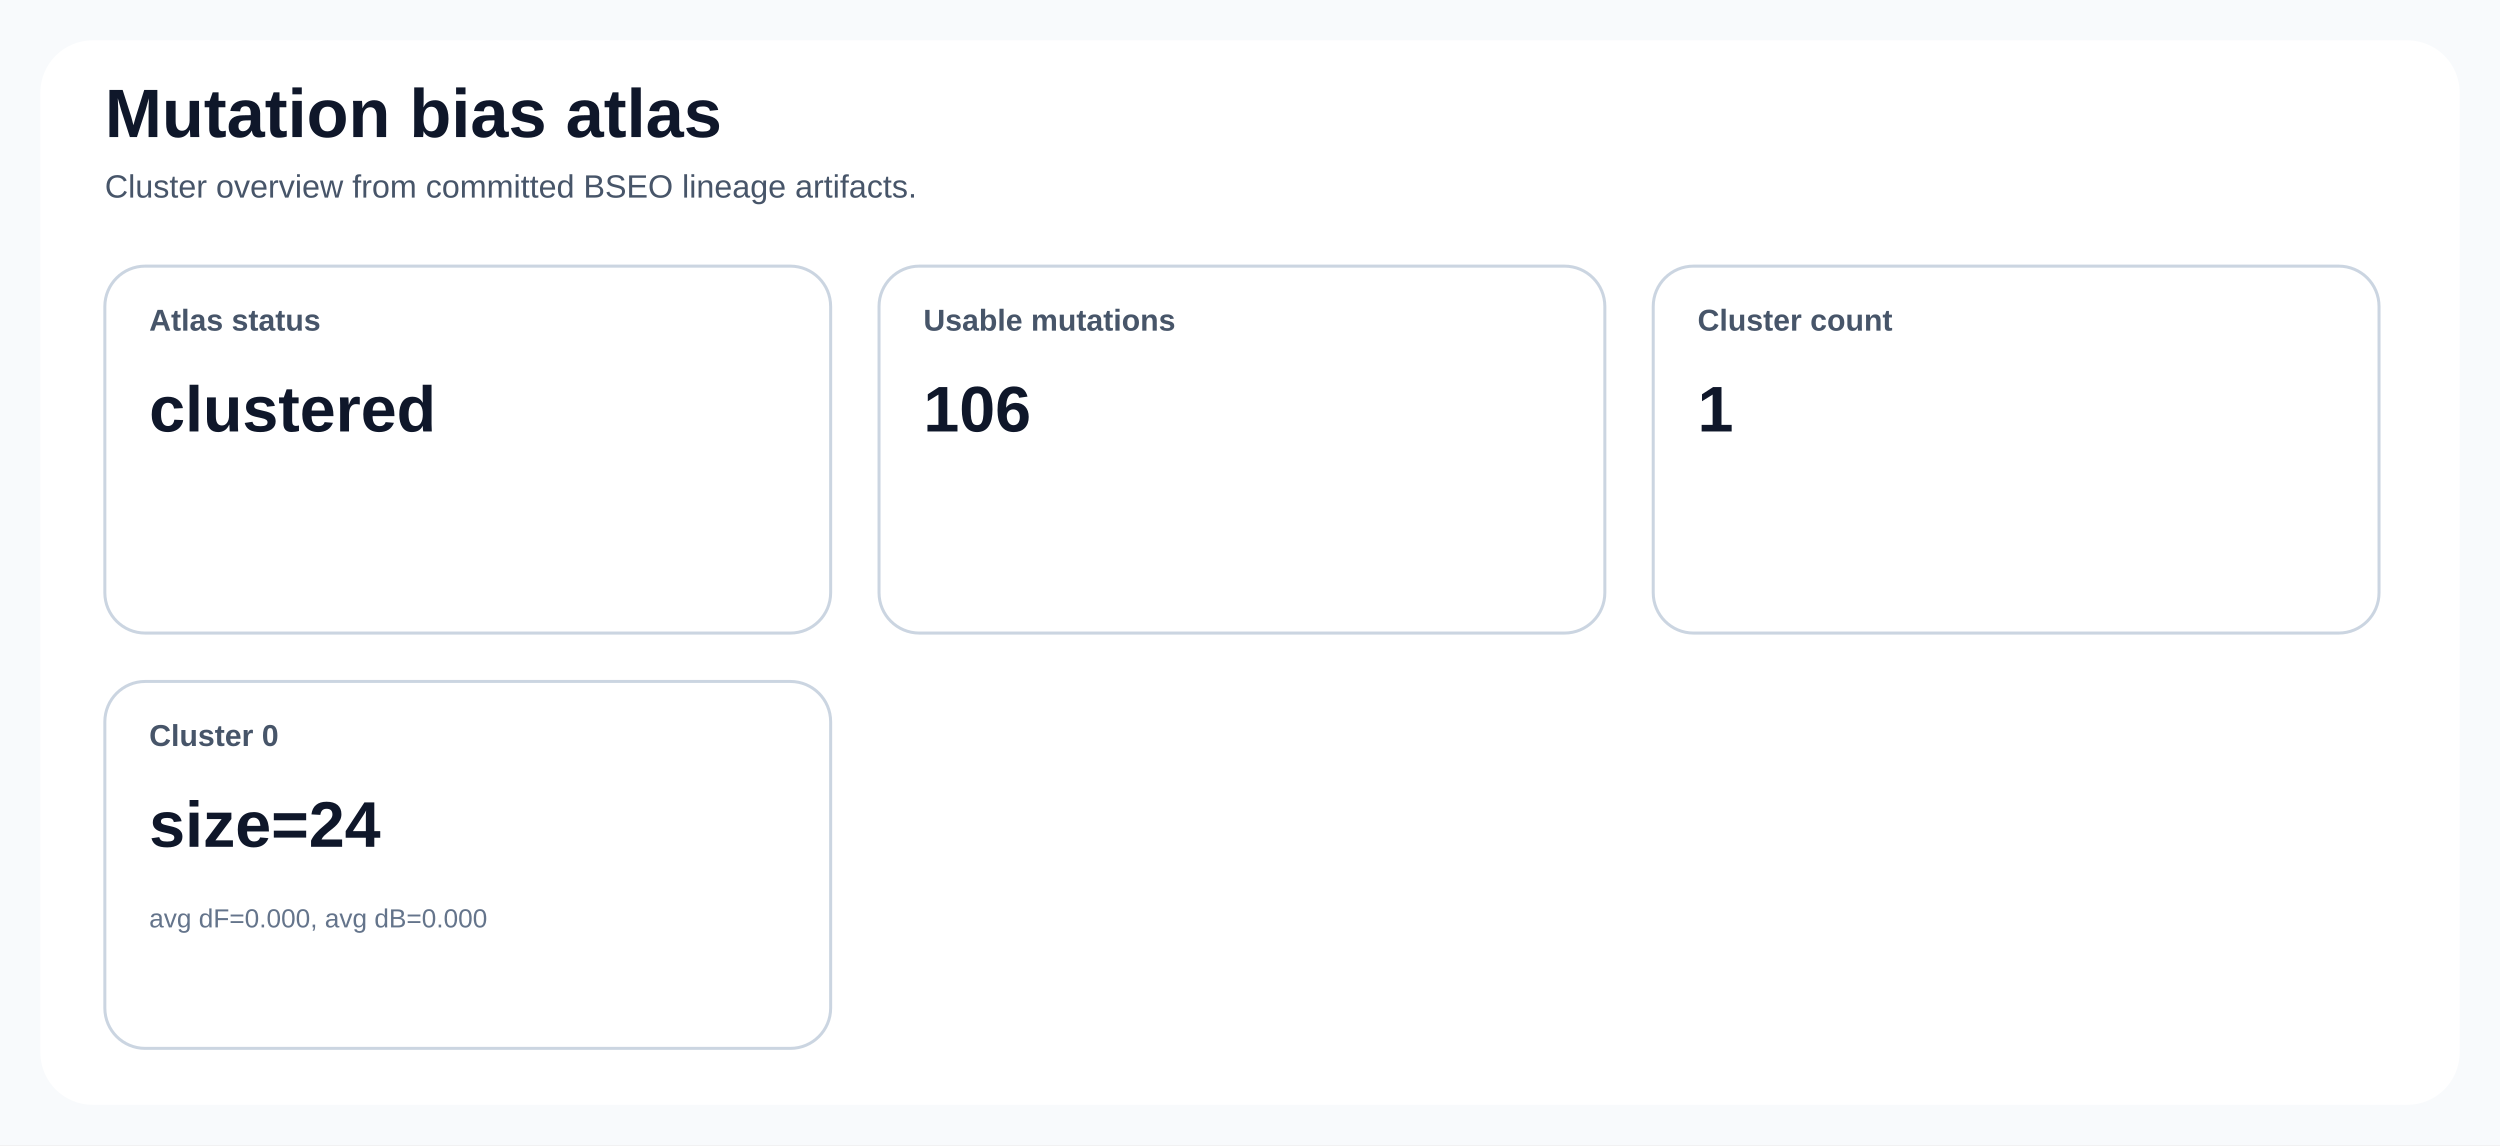
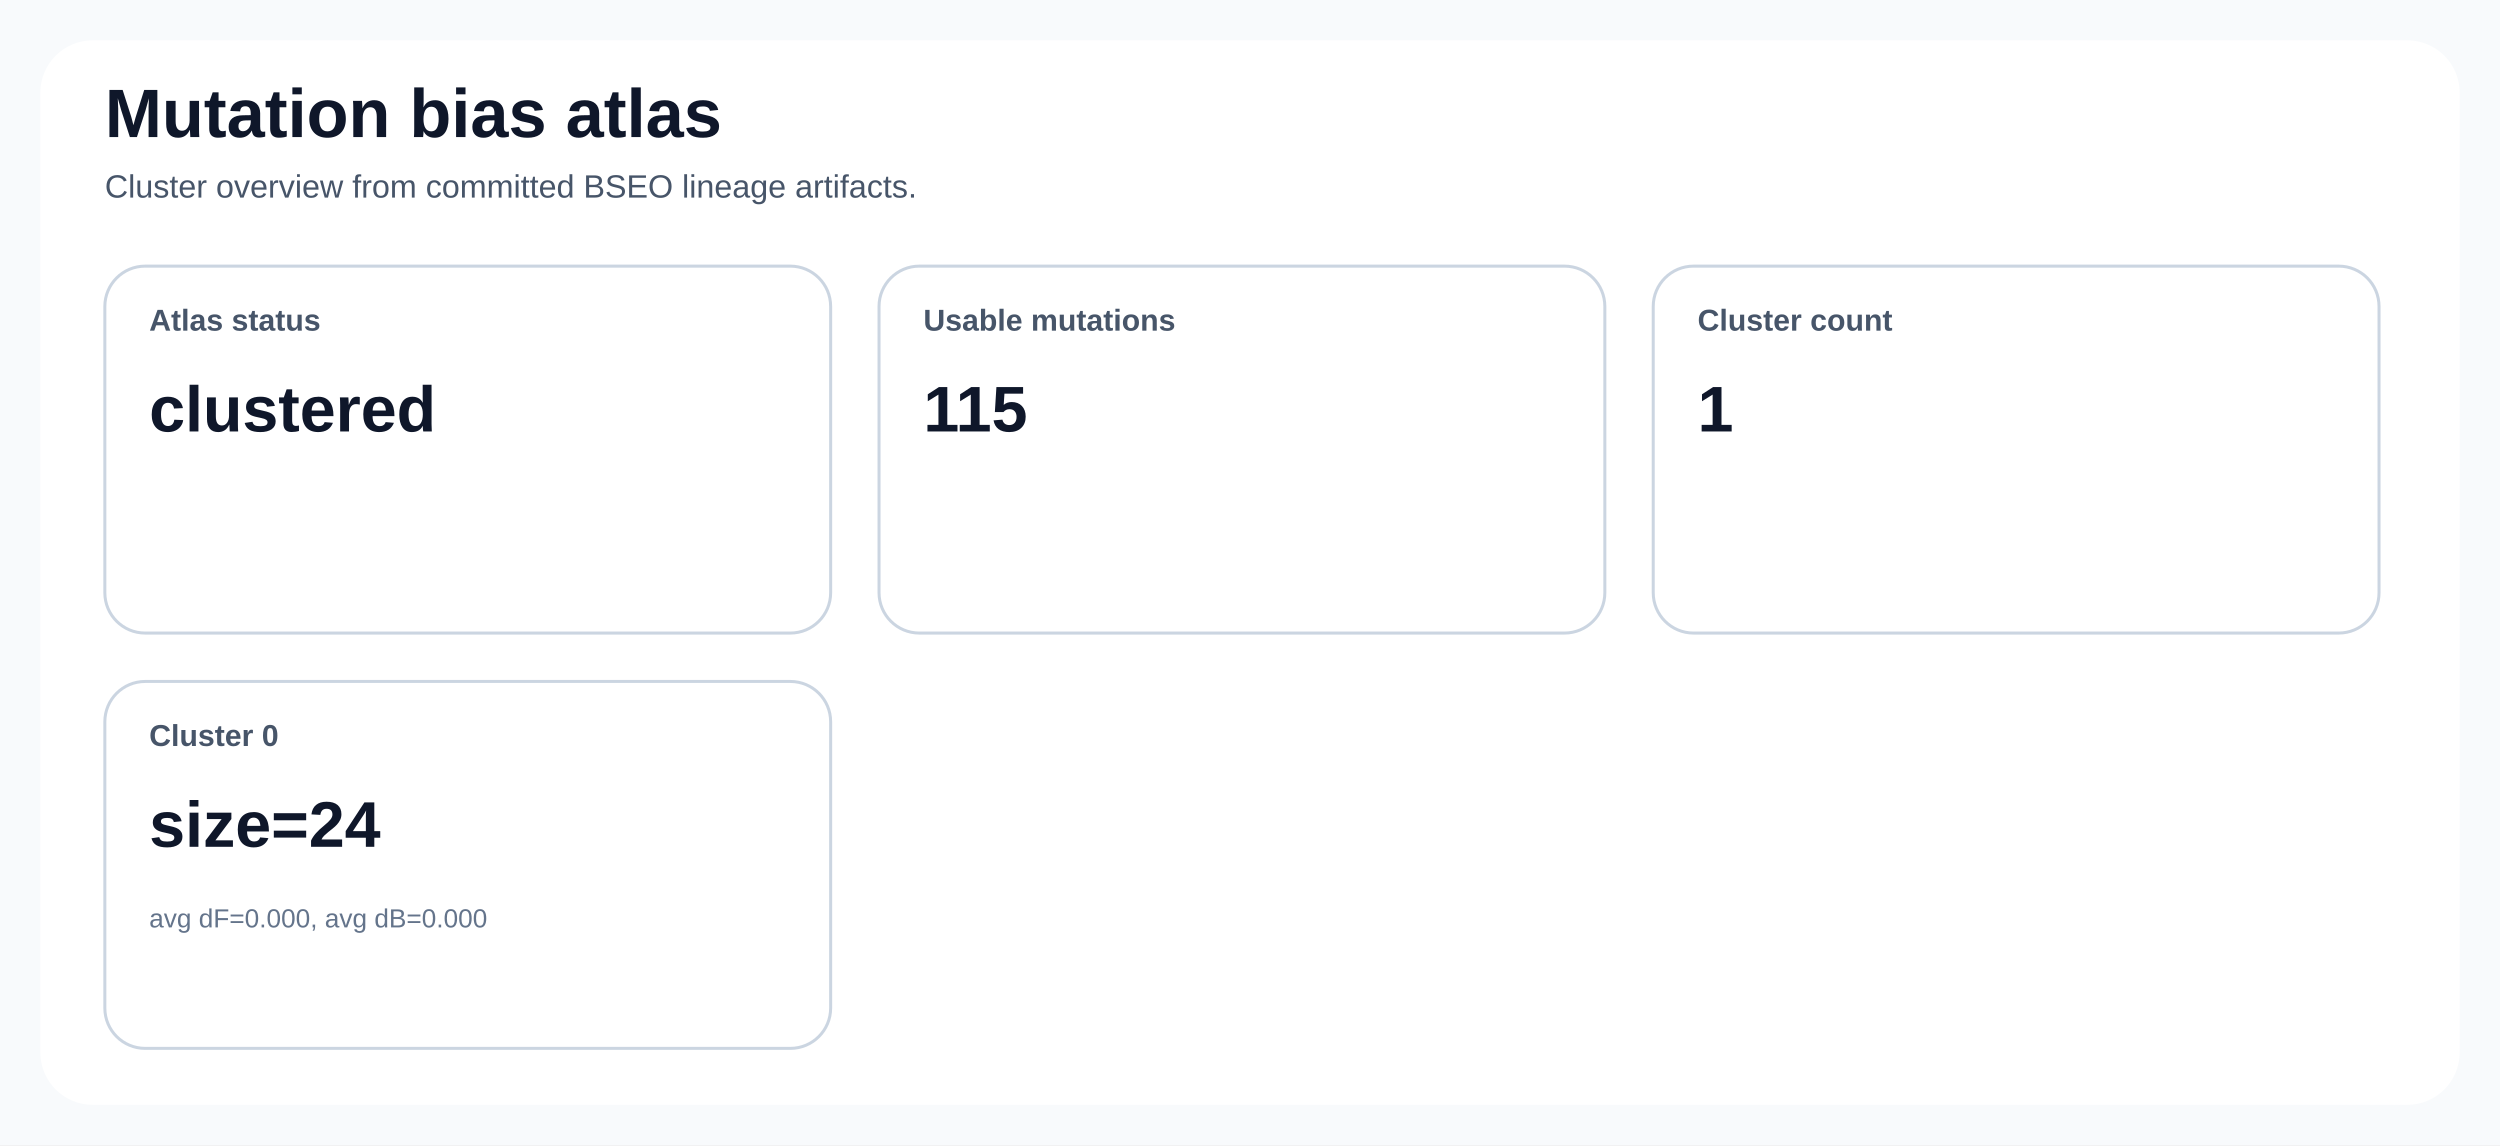
<svg xmlns="http://www.w3.org/2000/svg" width="1240" height="568" viewBox="0 0 1240 568" role="img">
  <style>
text { font-family: 'Segoe UI', Arial, sans-serif; fill: #0f172a; }
.title { font-size: 34px; font-weight: 700; }
.subtitle { font-size: 16px; fill: #475569; }
.card { fill: #ffffff; stroke: #cbd5e1; stroke-width: 1.5; rx: 20; }
.accent { fill: #eff6ff; stroke: #60a5fa; stroke-width: 1.5; rx: 20; }
.warn { fill: #fff7ed; stroke: #fb923c; stroke-width: 1.5; rx: 20; }
.label { font-size: 15px; font-weight: 600; fill: #475569; }
.value { font-size: 32px; font-weight: 700; }
.value-compact { font-size: 22px; font-weight: 700; }
.small { font-size: 13px; fill: #64748b; }
.axis { stroke: #94a3b8; stroke-width: 1.2; }
.grid { stroke: #e2e8f0; stroke-width: 1; }
.legend { font-size: 14px; fill: #334155; }
.stub { font-size: 20px; font-weight: 600; }
</style>
  <rect x="0" y="0" width="1240" height="568" fill="#f8fafc" />
  <rect x="20" y="20" width="1200" height="528" fill="#ffffff" rx="26" />
  <text class="title" x="52" y="68">Mutation bias atlas</text>
  <text class="subtitle" x="52" y="98">Cluster overview from committed BSEO lineage artifacts.</text>
  <rect class="card" x="52" y="132" width="360" height="182" rx="20" />
  <text class="label" x="74" y="164">Atlas status</text>
  <text class="value" x="74" y="214">clustered</text>
  <rect class="card" x="436" y="132" width="360" height="182" rx="20" />
  <text class="label" x="458" y="164">Usable mutations</text>
-   <text class="value" x="458" y="214">106</text>
+   <text class="value" x="458" y="214">115</text>
  <rect class="card" x="820" y="132" width="360" height="182" rx="20" />
  <text class="label" x="842" y="164">Cluster count</text>
  <text class="value" x="842" y="214">1</text>
  <rect class="card" x="52" y="338" width="360" height="182" rx="20" />
  <text class="label" x="74" y="370">Cluster 0</text>
  <text class="value" x="74" y="420">size=24</text>
  <text class="small" x="74" y="460">avg dF=0.000, avg dB=0.000</text>
</svg>
